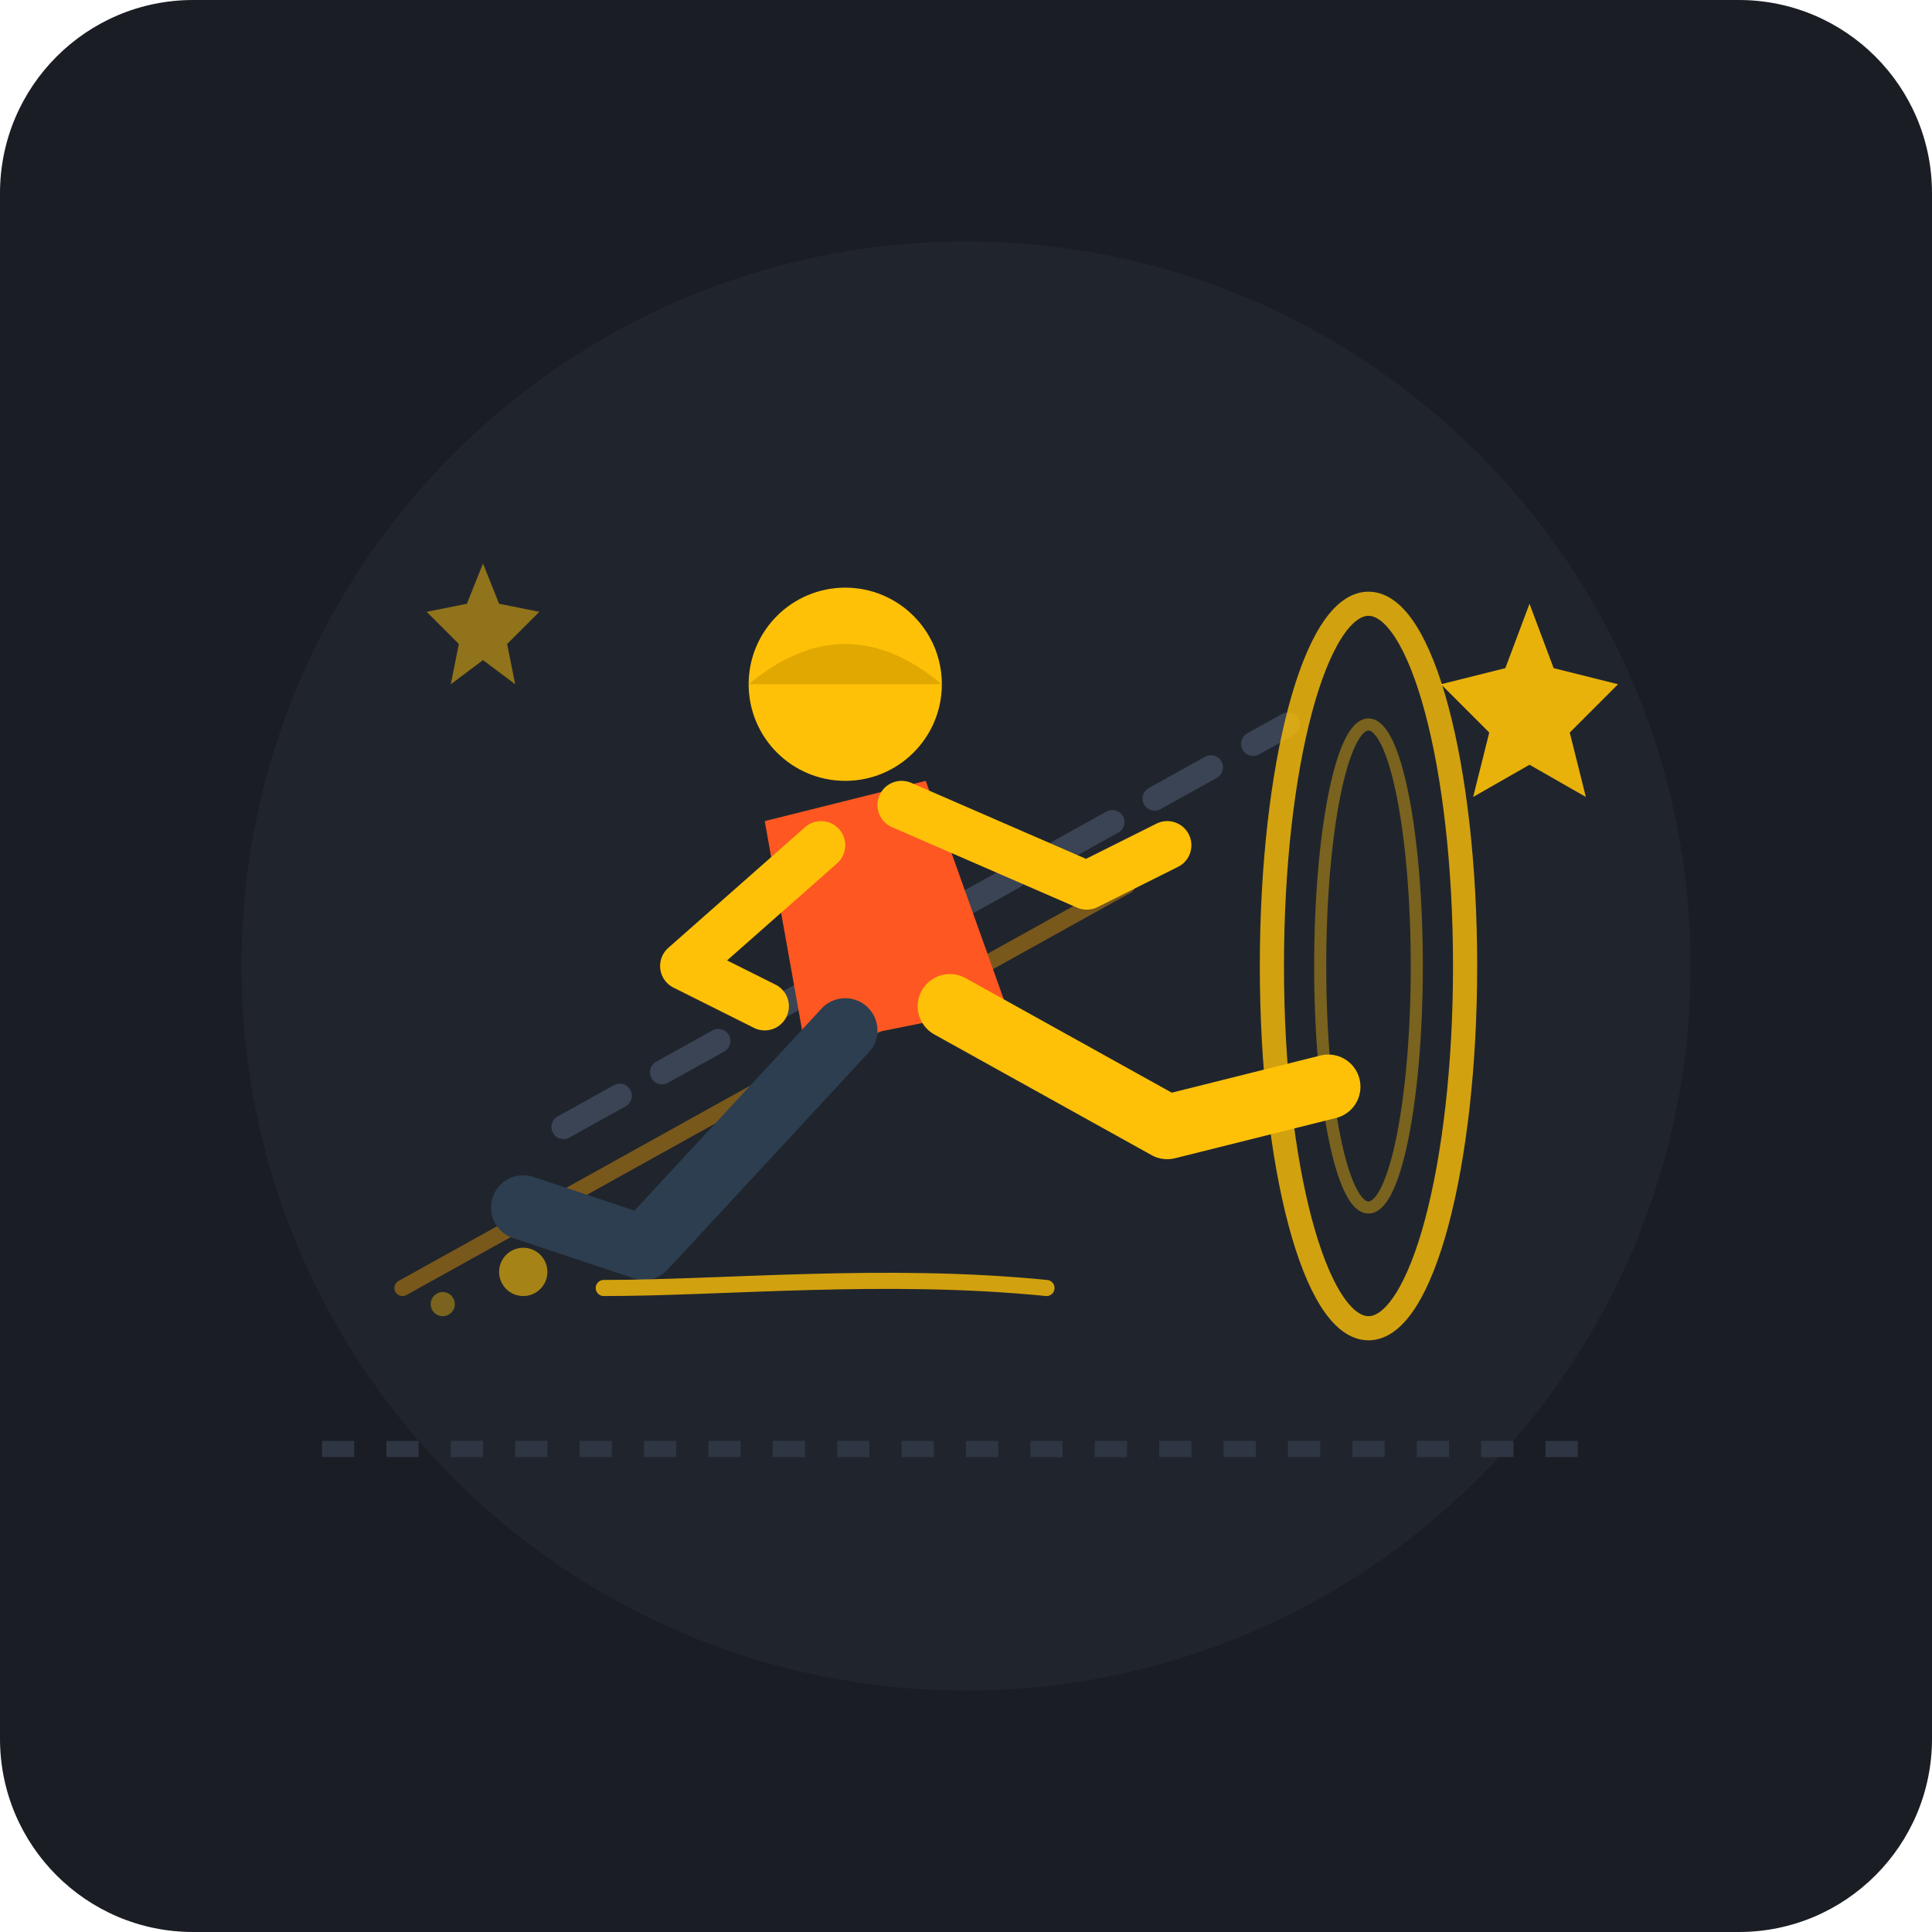
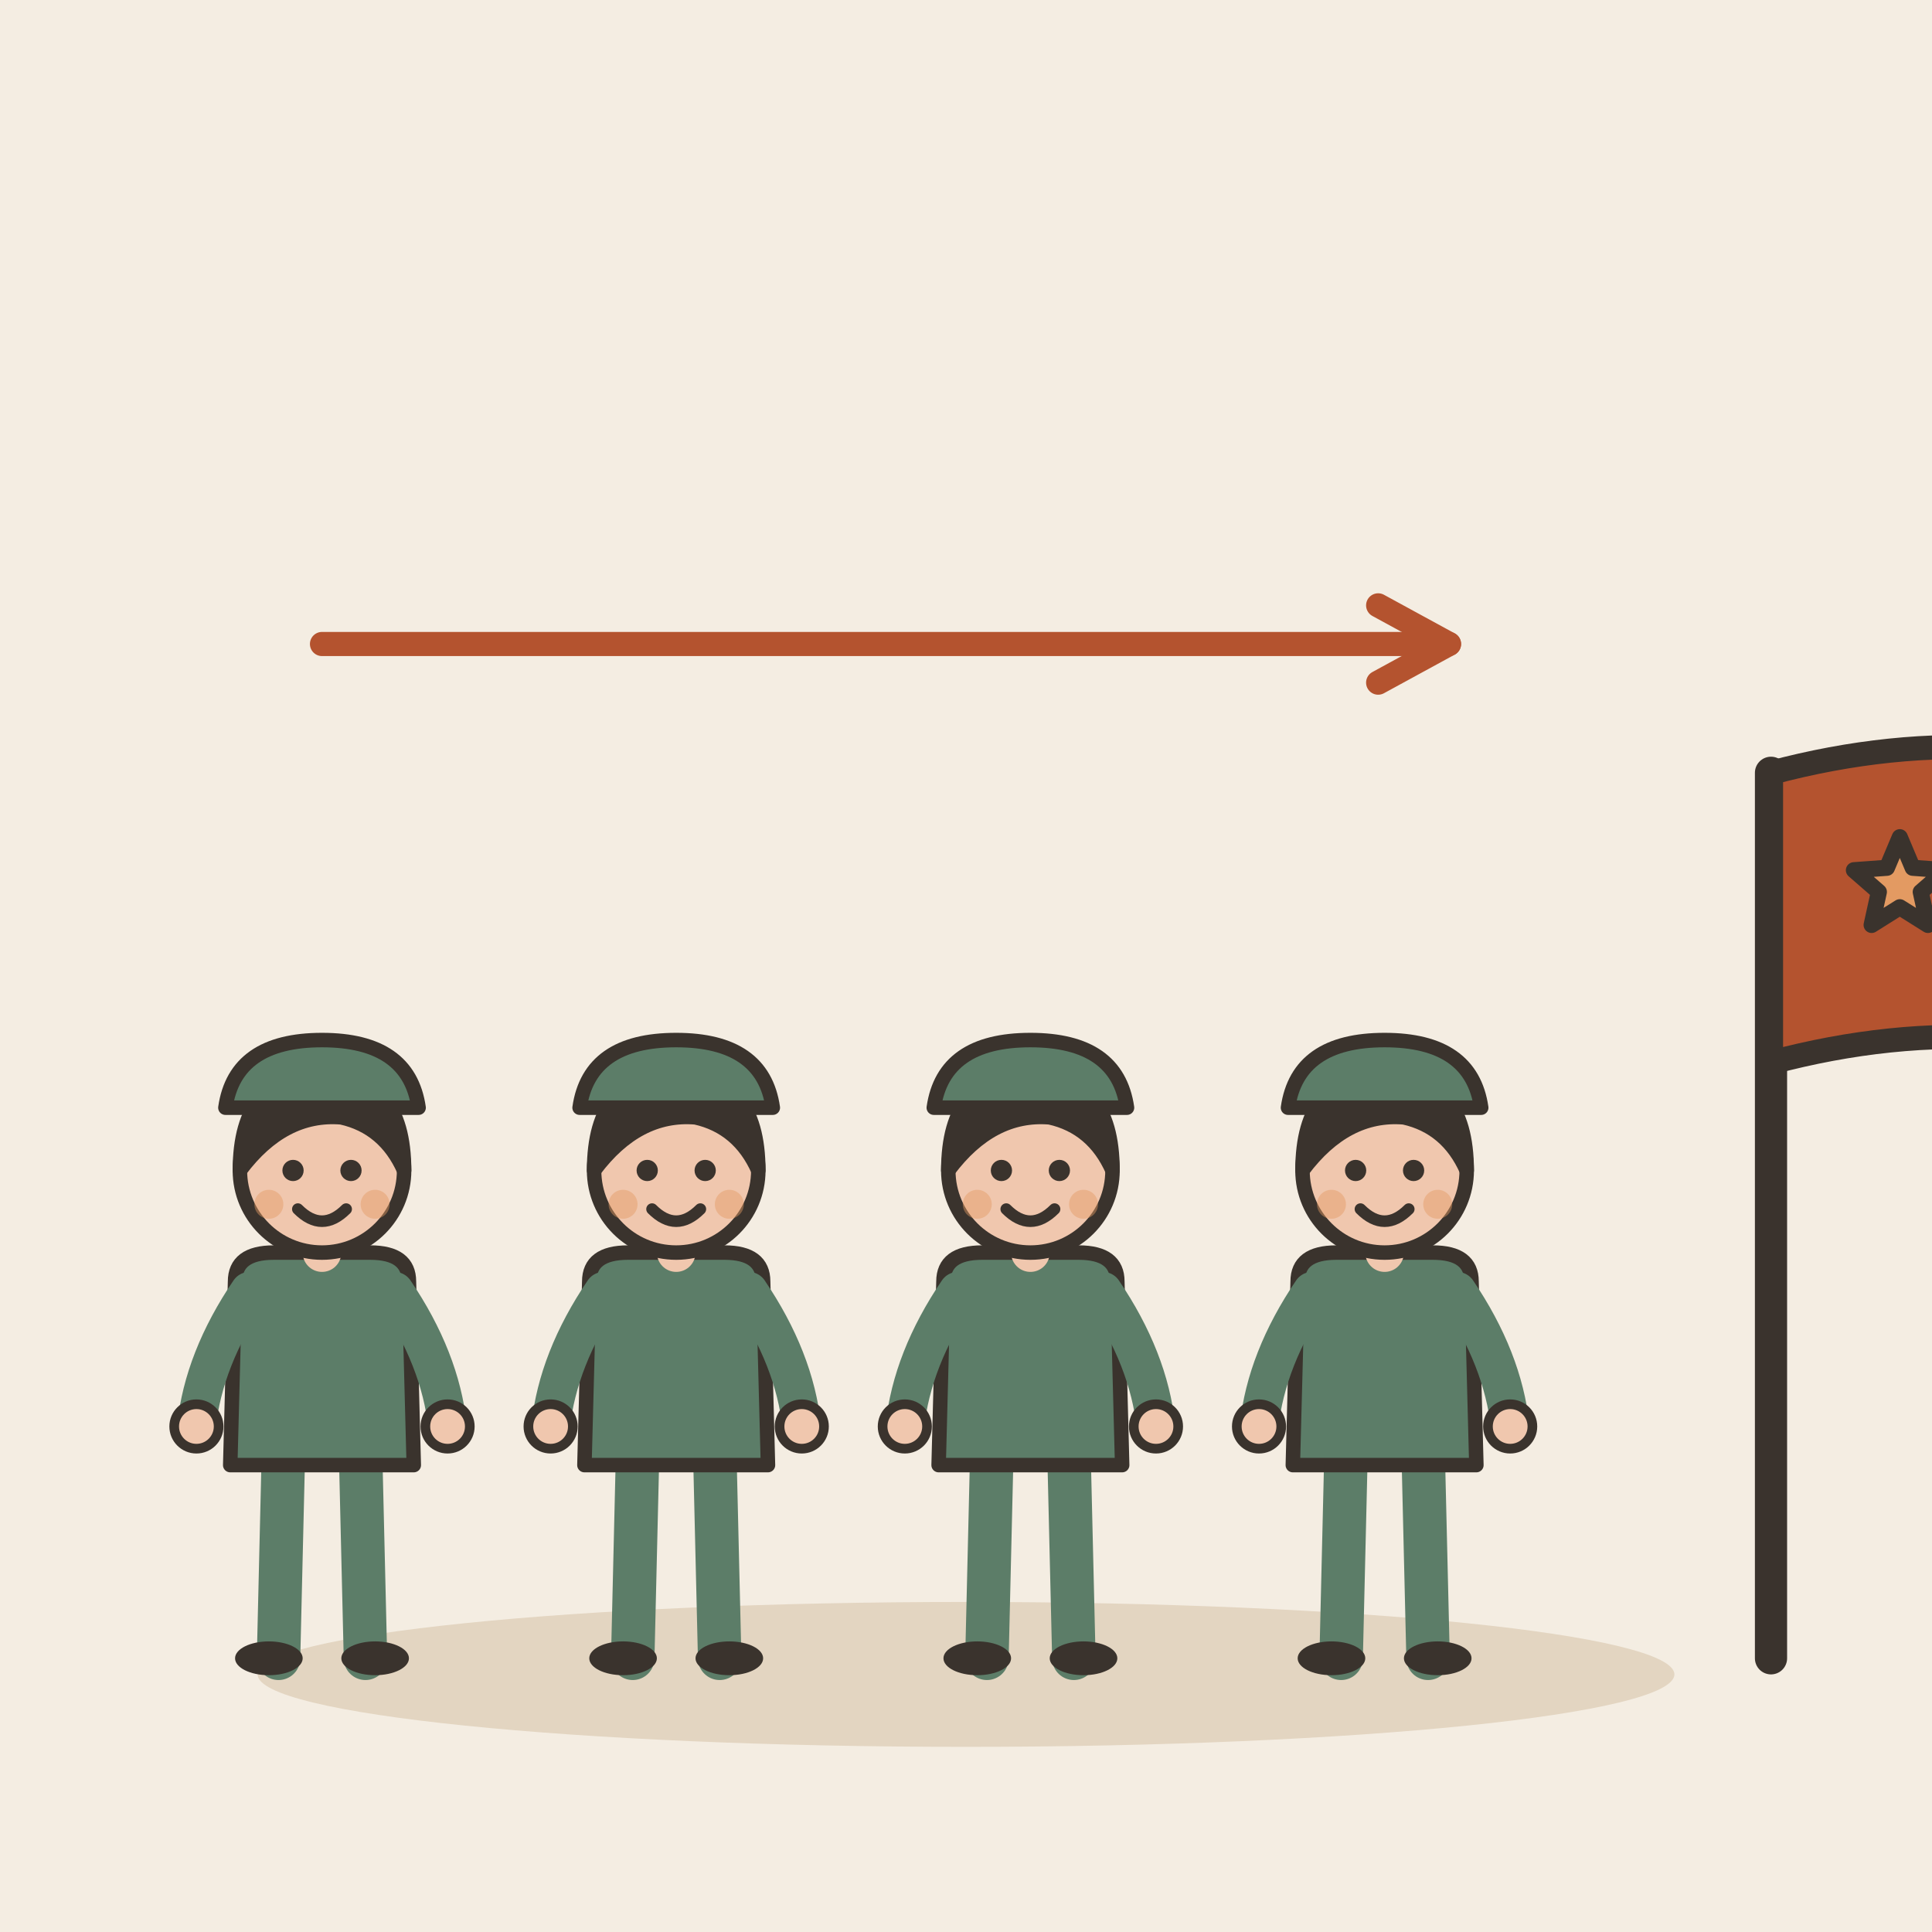
- <svg xmlns="http://www.w3.org/2000/svg" width="240" height="240" viewBox="0 0 240 240">
-   <rect width="240" height="240" rx="24" fill="#1A1D24" />
-   <circle cx="120" cy="120" r="90" fill="#252A34" opacity="0.6" />
-   <path d="M40 180 L200 180" stroke="#2F3643" stroke-width="2" stroke-dasharray="4 4" />
-   <path d="M70 140 L160 90" stroke="#3A4454" stroke-width="3" stroke-linecap="round" stroke-dasharray="8 6" />
-   <path d="M50 160 L140 110" stroke="#FFA500" stroke-width="2" stroke-linecap="round" opacity="0.4" />
-   <ellipse cx="170" cy="120" rx="12" ry="45" fill="none" stroke="#FFC107" stroke-width="3" opacity="0.8" />
-   <ellipse cx="170" cy="120" rx="6" ry="30" fill="none" stroke="#FFC107" stroke-width="1.5" opacity="0.4" />
-   <circle cx="105" cy="85" r="12" fill="#FFC107" />
-   <path d="M93 85 Q105 75 117 85" fill="#E0A800" />
-   <path d="M95 102 L115 97 L125 125 L100 130 Z" fill="#FF5722" />
-   <path d="M102 105 L85 120 L95 125" fill="none" stroke="#FFC107" stroke-width="6" stroke-linecap="round" stroke-linejoin="round" />
-   <path d="M112 100 L135 110 L145 105" fill="none" stroke="#FFC107" stroke-width="6" stroke-linecap="round" stroke-linejoin="round" />
-   <path d="M105 128 L80 155 L65 150" fill="none" stroke="#2C3E50" stroke-width="8" stroke-linecap="round" stroke-linejoin="round" />
-   <path d="M118 125 L145 140 L165 135" fill="none" stroke="#FFC107" stroke-width="8" stroke-linecap="round" stroke-linejoin="round" />
-   <path d="M75 160 C90 160, 110 158, 130 160" stroke="#FFC107" stroke-width="2" stroke-linecap="round" opacity="0.8" />
-   <circle cx="65" cy="158" r="3" fill="#FFC107" opacity="0.6" />
-   <circle cx="55" cy="162" r="1.5" fill="#FFC107" opacity="0.4" />
-   <path d="M190 75 L193 83 L201 85 L195 91 L197 99 L190 95 L183 99 L185 91 L179 85 L187 83 Z" fill="#FFC107" opacity="0.9" />
-   <path d="M60 70 L62 75 L67 76 L63 80 L64 85 L60 82 L56 85 L57 80 L53 76 L58 75 Z" fill="#FFC107" opacity="0.5" />
+ <svg xmlns="http://www.w3.org/2000/svg" viewBox="0 0 240 240" data-style="editorial">
+   <rect width="240" height="240" fill="#F4EDE2" />
+   <ellipse cx="120" cy="208" rx="88" ry="9" fill="#E3D5C1" />
+   <g transform="translate(40 206) scale(0.6 0.6)">
+     <g transform="translate(0 0)">
+       <path d="M-8 -42L-9 0" stroke="#5C7D68" stroke-width="9" stroke-linecap="round" fill="none" />
+       <path d="M8 -42L9 0" stroke="#5C7D68" stroke-width="9" stroke-linecap="round" fill="none" />
+       <ellipse cx="-11" cy="0" rx="7" ry="3.5" fill="#3A332D" />
+       <ellipse cx="11" cy="0" rx="7" ry="3.5" fill="#3A332D" />
+       <path d="M-18 -78Q-18 -84 -10 -84L10 -84Q18 -84 18 -78L19 -40L-19 -40Z" fill="#5C7D68" stroke="#3A332D" stroke-width="3" stroke-linecap="round" stroke-linejoin="round" />
+       <path d="M-15 -76Q-24.5 -62 -26 -48" fill="none" stroke="#5C7D68" stroke-width="8" stroke-linecap="round" stroke-linejoin="round" />
+       <circle cx="-26" cy="-48" r="4.6" fill="#F0C7AE" stroke="#3A332D" stroke-linecap="round" stroke-linejoin="round" stroke-width="2" />
+       <path d="M15 -76Q24.5 -62 26 -48" fill="none" stroke="#5C7D68" stroke-width="8" stroke-linecap="round" stroke-linejoin="round" />
+       <circle cx="26" cy="-48" r="4.6" fill="#F0C7AE" stroke="#3A332D" stroke-linecap="round" stroke-linejoin="round" stroke-width="2" />
+       <path d="M0 -84L0 -88" stroke="#F0C7AE" stroke-width="8" stroke-linecap="round" fill="none" />
+       <circle cx="0" cy="-101" r="17" fill="#F0C7AE" stroke="#3A332D" stroke-width="3" stroke-linecap="round" stroke-linejoin="round" />
+       <path d="M-17 -101Q-17 -121 0 -121Q17 -121 17 -101Q13 -110 4 -112Q-8 -113 -17 -101Z" fill="#3A332D" stroke="#3A332D" stroke-width="3" stroke-linecap="round" stroke-linejoin="round" />
+       <circle cx="-6" cy="-101" r="2.2" fill="#3A332D" />
+       <circle cx="6" cy="-101" r="2.2" fill="#3A332D" />
+       <path d="M-5 -93Q0 -88 5 -93" fill="none" stroke="#3A332D" stroke-width="2.4" stroke-linecap="round" stroke-linejoin="round" />
+       <circle cx="-11" cy="-94" r="3" fill="#E39A62" opacity="0.45" />
+       <circle cx="11" cy="-94" r="3" fill="#E39A62" opacity="0.45" />
+     </g>
+     <path d="M-20 -114Q-18 -128 0 -128Q18 -128 20 -114Z" fill="#5C7D68" stroke="#3A332D" stroke-width="3" stroke-linecap="round" stroke-linejoin="round" />
+   </g>
+   <g transform="translate(84 206) scale(0.6 0.6)">
+     <g transform="translate(0 0)">
+       <path d="M-8 -42L-9 0" stroke="#5C7D68" stroke-width="9" stroke-linecap="round" fill="none" />
+       <path d="M8 -42L9 0" stroke="#5C7D68" stroke-width="9" stroke-linecap="round" fill="none" />
+       <ellipse cx="-11" cy="0" rx="7" ry="3.5" fill="#3A332D" />
+       <ellipse cx="11" cy="0" rx="7" ry="3.5" fill="#3A332D" />
+       <path d="M-18 -78Q-18 -84 -10 -84L10 -84Q18 -84 18 -78L19 -40L-19 -40Z" fill="#5C7D68" stroke="#3A332D" stroke-width="3" stroke-linecap="round" stroke-linejoin="round" />
+       <path d="M-15 -76Q-24.5 -62 -26 -48" fill="none" stroke="#5C7D68" stroke-width="8" stroke-linecap="round" stroke-linejoin="round" />
+       <circle cx="-26" cy="-48" r="4.6" fill="#F0C7AE" stroke="#3A332D" stroke-linecap="round" stroke-linejoin="round" stroke-width="2" />
+       <path d="M15 -76Q24.5 -62 26 -48" fill="none" stroke="#5C7D68" stroke-width="8" stroke-linecap="round" stroke-linejoin="round" />
+       <circle cx="26" cy="-48" r="4.6" fill="#F0C7AE" stroke="#3A332D" stroke-linecap="round" stroke-linejoin="round" stroke-width="2" />
+       <path d="M0 -84L0 -88" stroke="#F0C7AE" stroke-width="8" stroke-linecap="round" fill="none" />
+       <circle cx="0" cy="-101" r="17" fill="#F0C7AE" stroke="#3A332D" stroke-width="3" stroke-linecap="round" stroke-linejoin="round" />
+       <path d="M-17 -101Q-17 -121 0 -121Q17 -121 17 -101Q13 -110 4 -112Q-8 -113 -17 -101Z" fill="#3A332D" stroke="#3A332D" stroke-width="3" stroke-linecap="round" stroke-linejoin="round" />
+       <circle cx="-6" cy="-101" r="2.2" fill="#3A332D" />
+       <circle cx="6" cy="-101" r="2.2" fill="#3A332D" />
+       <path d="M-5 -93Q0 -88 5 -93" fill="none" stroke="#3A332D" stroke-width="2.4" stroke-linecap="round" stroke-linejoin="round" />
+       <circle cx="-11" cy="-94" r="3" fill="#E39A62" opacity="0.45" />
+       <circle cx="11" cy="-94" r="3" fill="#E39A62" opacity="0.45" />
+     </g>
+     <path d="M-20 -114Q-18 -128 0 -128Q18 -128 20 -114Z" fill="#5C7D68" stroke="#3A332D" stroke-width="3" stroke-linecap="round" stroke-linejoin="round" />
+   </g>
+   <g transform="translate(128 206) scale(0.6 0.6)">
+     <g transform="translate(0 0)">
+       <path d="M-8 -42L-9 0" stroke="#5C7D68" stroke-width="9" stroke-linecap="round" fill="none" />
+       <path d="M8 -42L9 0" stroke="#5C7D68" stroke-width="9" stroke-linecap="round" fill="none" />
+       <ellipse cx="-11" cy="0" rx="7" ry="3.5" fill="#3A332D" />
+       <ellipse cx="11" cy="0" rx="7" ry="3.5" fill="#3A332D" />
+       <path d="M-18 -78Q-18 -84 -10 -84L10 -84Q18 -84 18 -78L19 -40L-19 -40Z" fill="#5C7D68" stroke="#3A332D" stroke-width="3" stroke-linecap="round" stroke-linejoin="round" />
+       <path d="M-15 -76Q-24.5 -62 -26 -48" fill="none" stroke="#5C7D68" stroke-width="8" stroke-linecap="round" stroke-linejoin="round" />
+       <circle cx="-26" cy="-48" r="4.6" fill="#F0C7AE" stroke="#3A332D" stroke-linecap="round" stroke-linejoin="round" stroke-width="2" />
+       <path d="M15 -76Q24.5 -62 26 -48" fill="none" stroke="#5C7D68" stroke-width="8" stroke-linecap="round" stroke-linejoin="round" />
+       <circle cx="26" cy="-48" r="4.6" fill="#F0C7AE" stroke="#3A332D" stroke-linecap="round" stroke-linejoin="round" stroke-width="2" />
+       <path d="M0 -84L0 -88" stroke="#F0C7AE" stroke-width="8" stroke-linecap="round" fill="none" />
+       <circle cx="0" cy="-101" r="17" fill="#F0C7AE" stroke="#3A332D" stroke-width="3" stroke-linecap="round" stroke-linejoin="round" />
+       <path d="M-17 -101Q-17 -121 0 -121Q17 -121 17 -101Q13 -110 4 -112Q-8 -113 -17 -101Z" fill="#3A332D" stroke="#3A332D" stroke-width="3" stroke-linecap="round" stroke-linejoin="round" />
+       <circle cx="-6" cy="-101" r="2.2" fill="#3A332D" />
+       <circle cx="6" cy="-101" r="2.2" fill="#3A332D" />
+       <path d="M-5 -93Q0 -88 5 -93" fill="none" stroke="#3A332D" stroke-width="2.4" stroke-linecap="round" stroke-linejoin="round" />
+       <circle cx="-11" cy="-94" r="3" fill="#E39A62" opacity="0.45" />
+       <circle cx="11" cy="-94" r="3" fill="#E39A62" opacity="0.45" />
+     </g>
+     <path d="M-20 -114Q-18 -128 0 -128Q18 -128 20 -114Z" fill="#5C7D68" stroke="#3A332D" stroke-width="3" stroke-linecap="round" stroke-linejoin="round" />
+   </g>
+   <g transform="translate(172 206) scale(0.6 0.6)">
+     <g transform="translate(0 0)">
+       <path d="M-8 -42L-9 0" stroke="#5C7D68" stroke-width="9" stroke-linecap="round" fill="none" />
+       <path d="M8 -42L9 0" stroke="#5C7D68" stroke-width="9" stroke-linecap="round" fill="none" />
+       <ellipse cx="-11" cy="0" rx="7" ry="3.5" fill="#3A332D" />
+       <ellipse cx="11" cy="0" rx="7" ry="3.5" fill="#3A332D" />
+       <path d="M-18 -78Q-18 -84 -10 -84L10 -84Q18 -84 18 -78L19 -40L-19 -40Z" fill="#5C7D68" stroke="#3A332D" stroke-width="3" stroke-linecap="round" stroke-linejoin="round" />
+       <path d="M-15 -76Q-24.5 -62 -26 -48" fill="none" stroke="#5C7D68" stroke-width="8" stroke-linecap="round" stroke-linejoin="round" />
+       <circle cx="-26" cy="-48" r="4.6" fill="#F0C7AE" stroke="#3A332D" stroke-linecap="round" stroke-linejoin="round" stroke-width="2" />
+       <path d="M15 -76Q24.5 -62 26 -48" fill="none" stroke="#5C7D68" stroke-width="8" stroke-linecap="round" stroke-linejoin="round" />
+       <circle cx="26" cy="-48" r="4.6" fill="#F0C7AE" stroke="#3A332D" stroke-linecap="round" stroke-linejoin="round" stroke-width="2" />
+       <path d="M0 -84L0 -88" stroke="#F0C7AE" stroke-width="8" stroke-linecap="round" fill="none" />
+       <circle cx="0" cy="-101" r="17" fill="#F0C7AE" stroke="#3A332D" stroke-width="3" stroke-linecap="round" stroke-linejoin="round" />
+       <path d="M-17 -101Q-17 -121 0 -121Q17 -121 17 -101Q13 -110 4 -112Q-8 -113 -17 -101Z" fill="#3A332D" stroke="#3A332D" stroke-width="3" stroke-linecap="round" stroke-linejoin="round" />
+       <circle cx="-6" cy="-101" r="2.2" fill="#3A332D" />
+       <circle cx="6" cy="-101" r="2.2" fill="#3A332D" />
+       <path d="M-5 -93Q0 -88 5 -93" fill="none" stroke="#3A332D" stroke-width="2.4" stroke-linecap="round" stroke-linejoin="round" />
+       <circle cx="-11" cy="-94" r="3" fill="#E39A62" opacity="0.45" />
+       <circle cx="11" cy="-94" r="3" fill="#E39A62" opacity="0.45" />
+     </g>
+     <path d="M-20 -114Q-18 -128 0 -128Q18 -128 20 -114Z" fill="#5C7D68" stroke="#3A332D" stroke-width="3" stroke-linecap="round" stroke-linejoin="round" />
+   </g>
+   <path d="M220 206L220 96" stroke="#3A332D" stroke-width="4" stroke-linecap="round" fill="none" />
+   <path d="M220 96Q250 88 276 100L276 136Q250 124 220 132Z" fill="#B4532F" stroke="#3A332D" stroke-width="3" stroke-linecap="round" stroke-linejoin="round" />
+   <path d="M236.0 104.0L237.6 107.8L241.7 108.1L238.6 110.8L239.5 114.9L236.0 112.7L232.5 114.9L233.4 110.8L230.3 108.1L234.4 107.8Z" fill="#E39A62" stroke="#3A332D" stroke-width="2" stroke-linecap="round" stroke-linejoin="round" />
+   <path d="M40 80L180 80" stroke="#B4532F" stroke-width="3" stroke-linecap="round" fill="none" />
+   <path d="M171.2 84.8L180 80L171.2 75.2" fill="none" stroke="#B4532F" stroke-width="3" stroke-linecap="round" stroke-linejoin="round" />
</svg>
